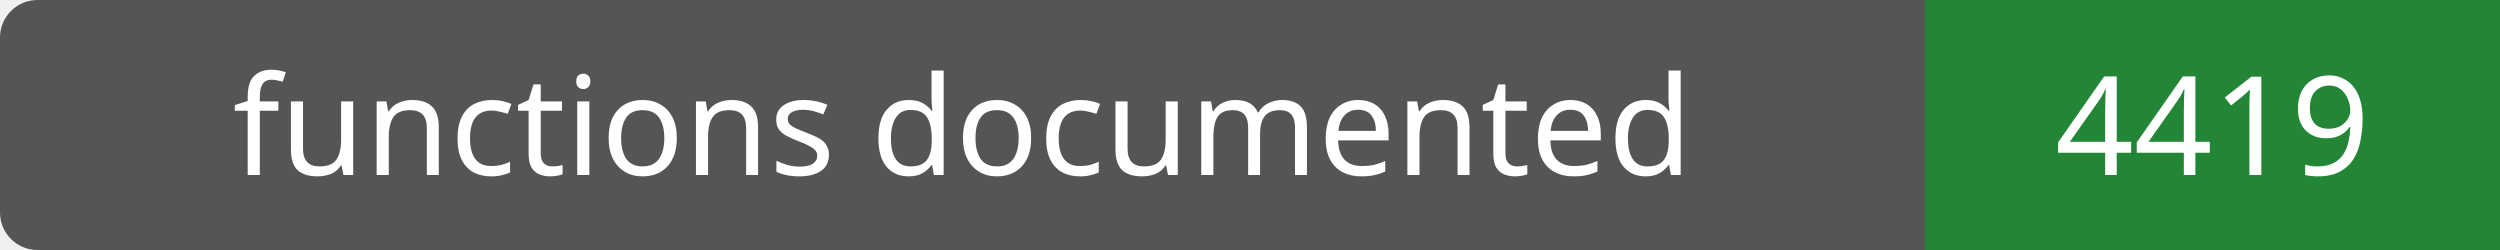
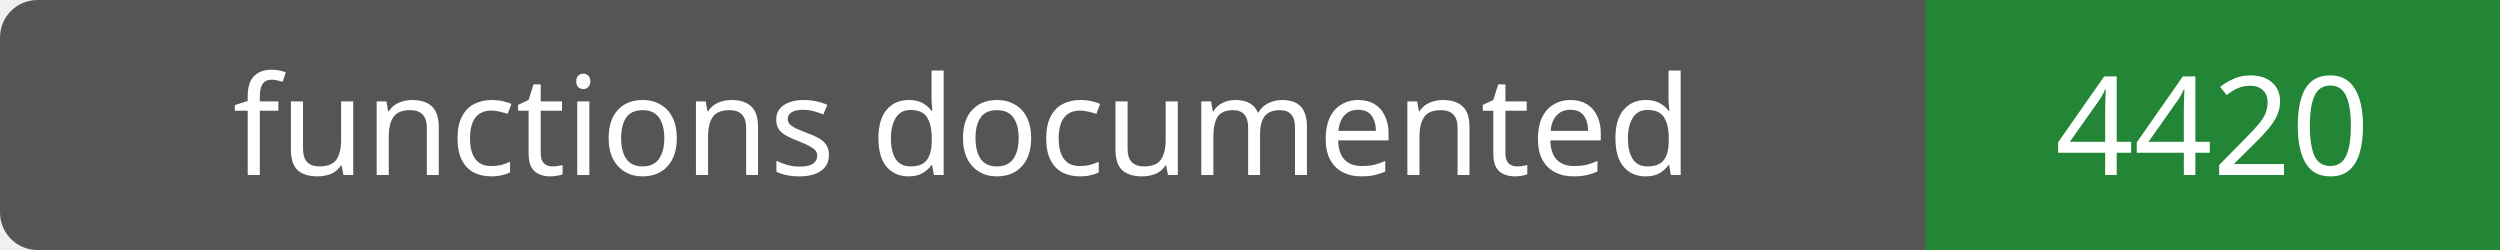
- <svg xmlns="http://www.w3.org/2000/svg" width="200" height="20" role="img" aria-label="functions documented: 4419">
+ <svg xmlns="http://www.w3.org/2000/svg" width="200" height="20" role="img" aria-label="functions documented: 4420">
  <rect width="200" height="20" rx="3" fill="#555" />
  <path fill="#238636" d="M154 0h46v20H154z" />
  <g fill="#fff" text-anchor="middle" font-family="Verdana,sans-serif" font-size="11">
    <text x="77.0" y="14">functions documented</text>
-     <text x="177.0" y="14">4419</text>
+     <text x="177.0" y="14">4420</text>
  </g>
</svg>
